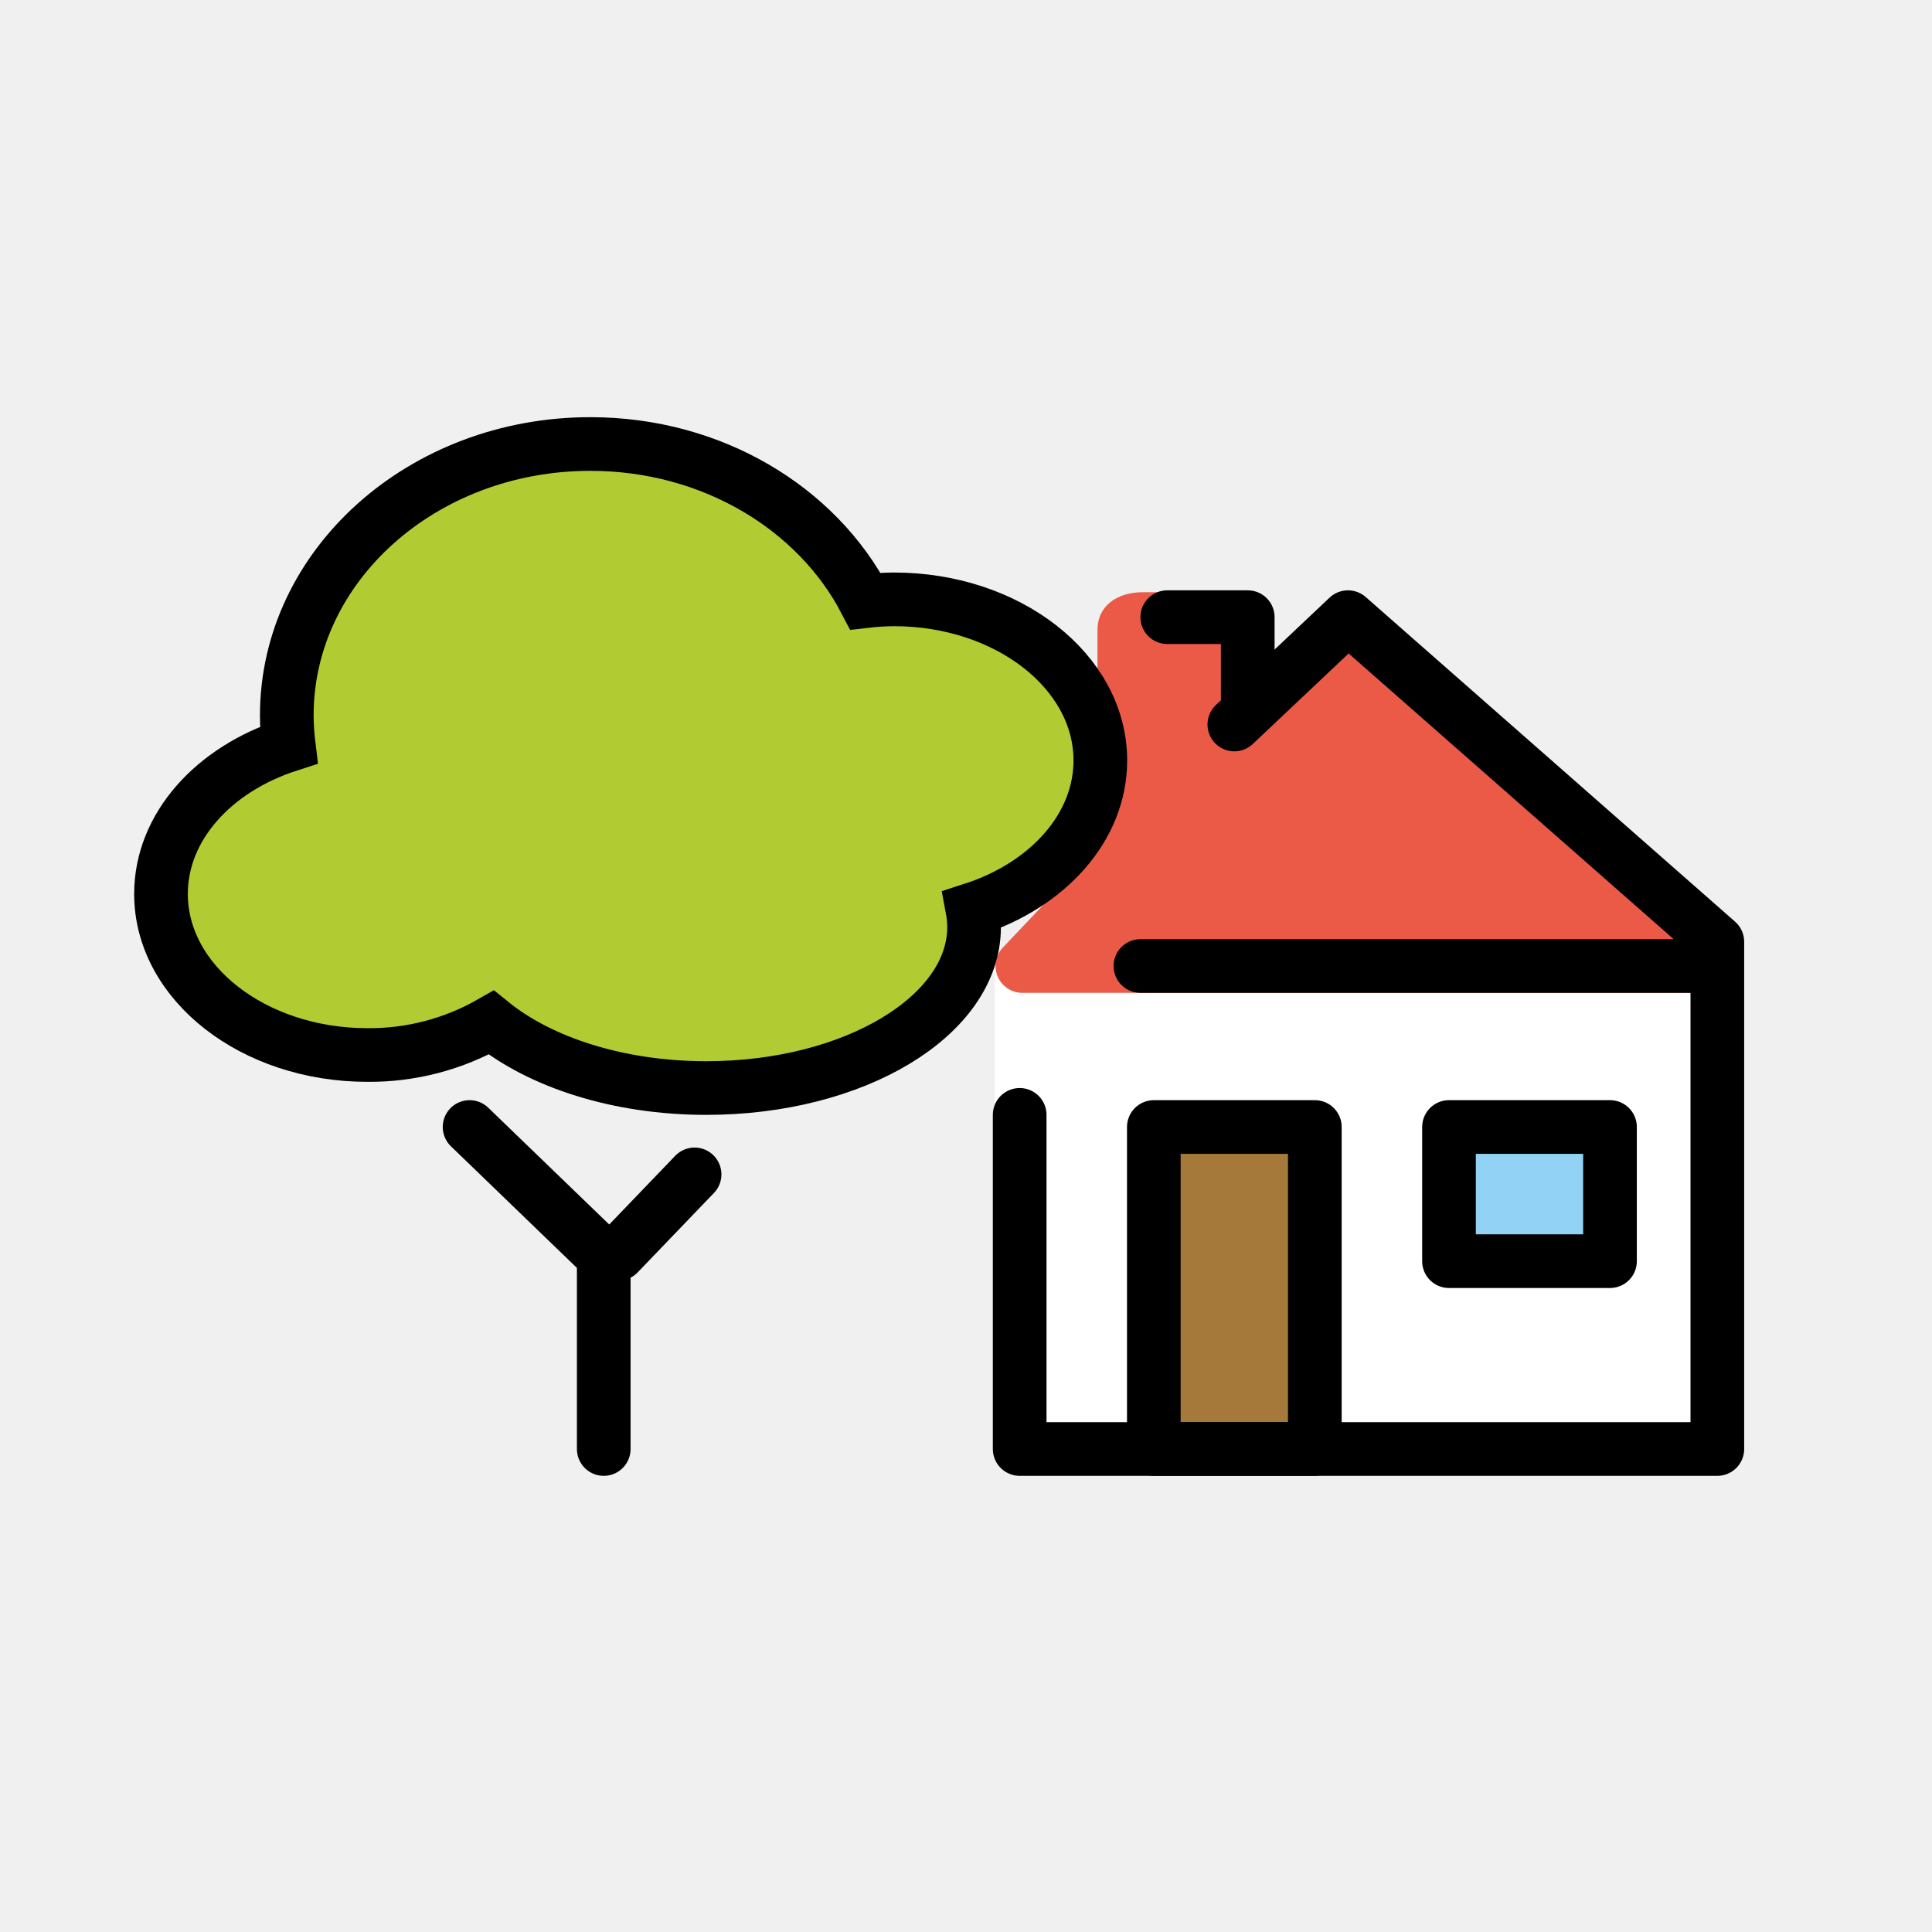
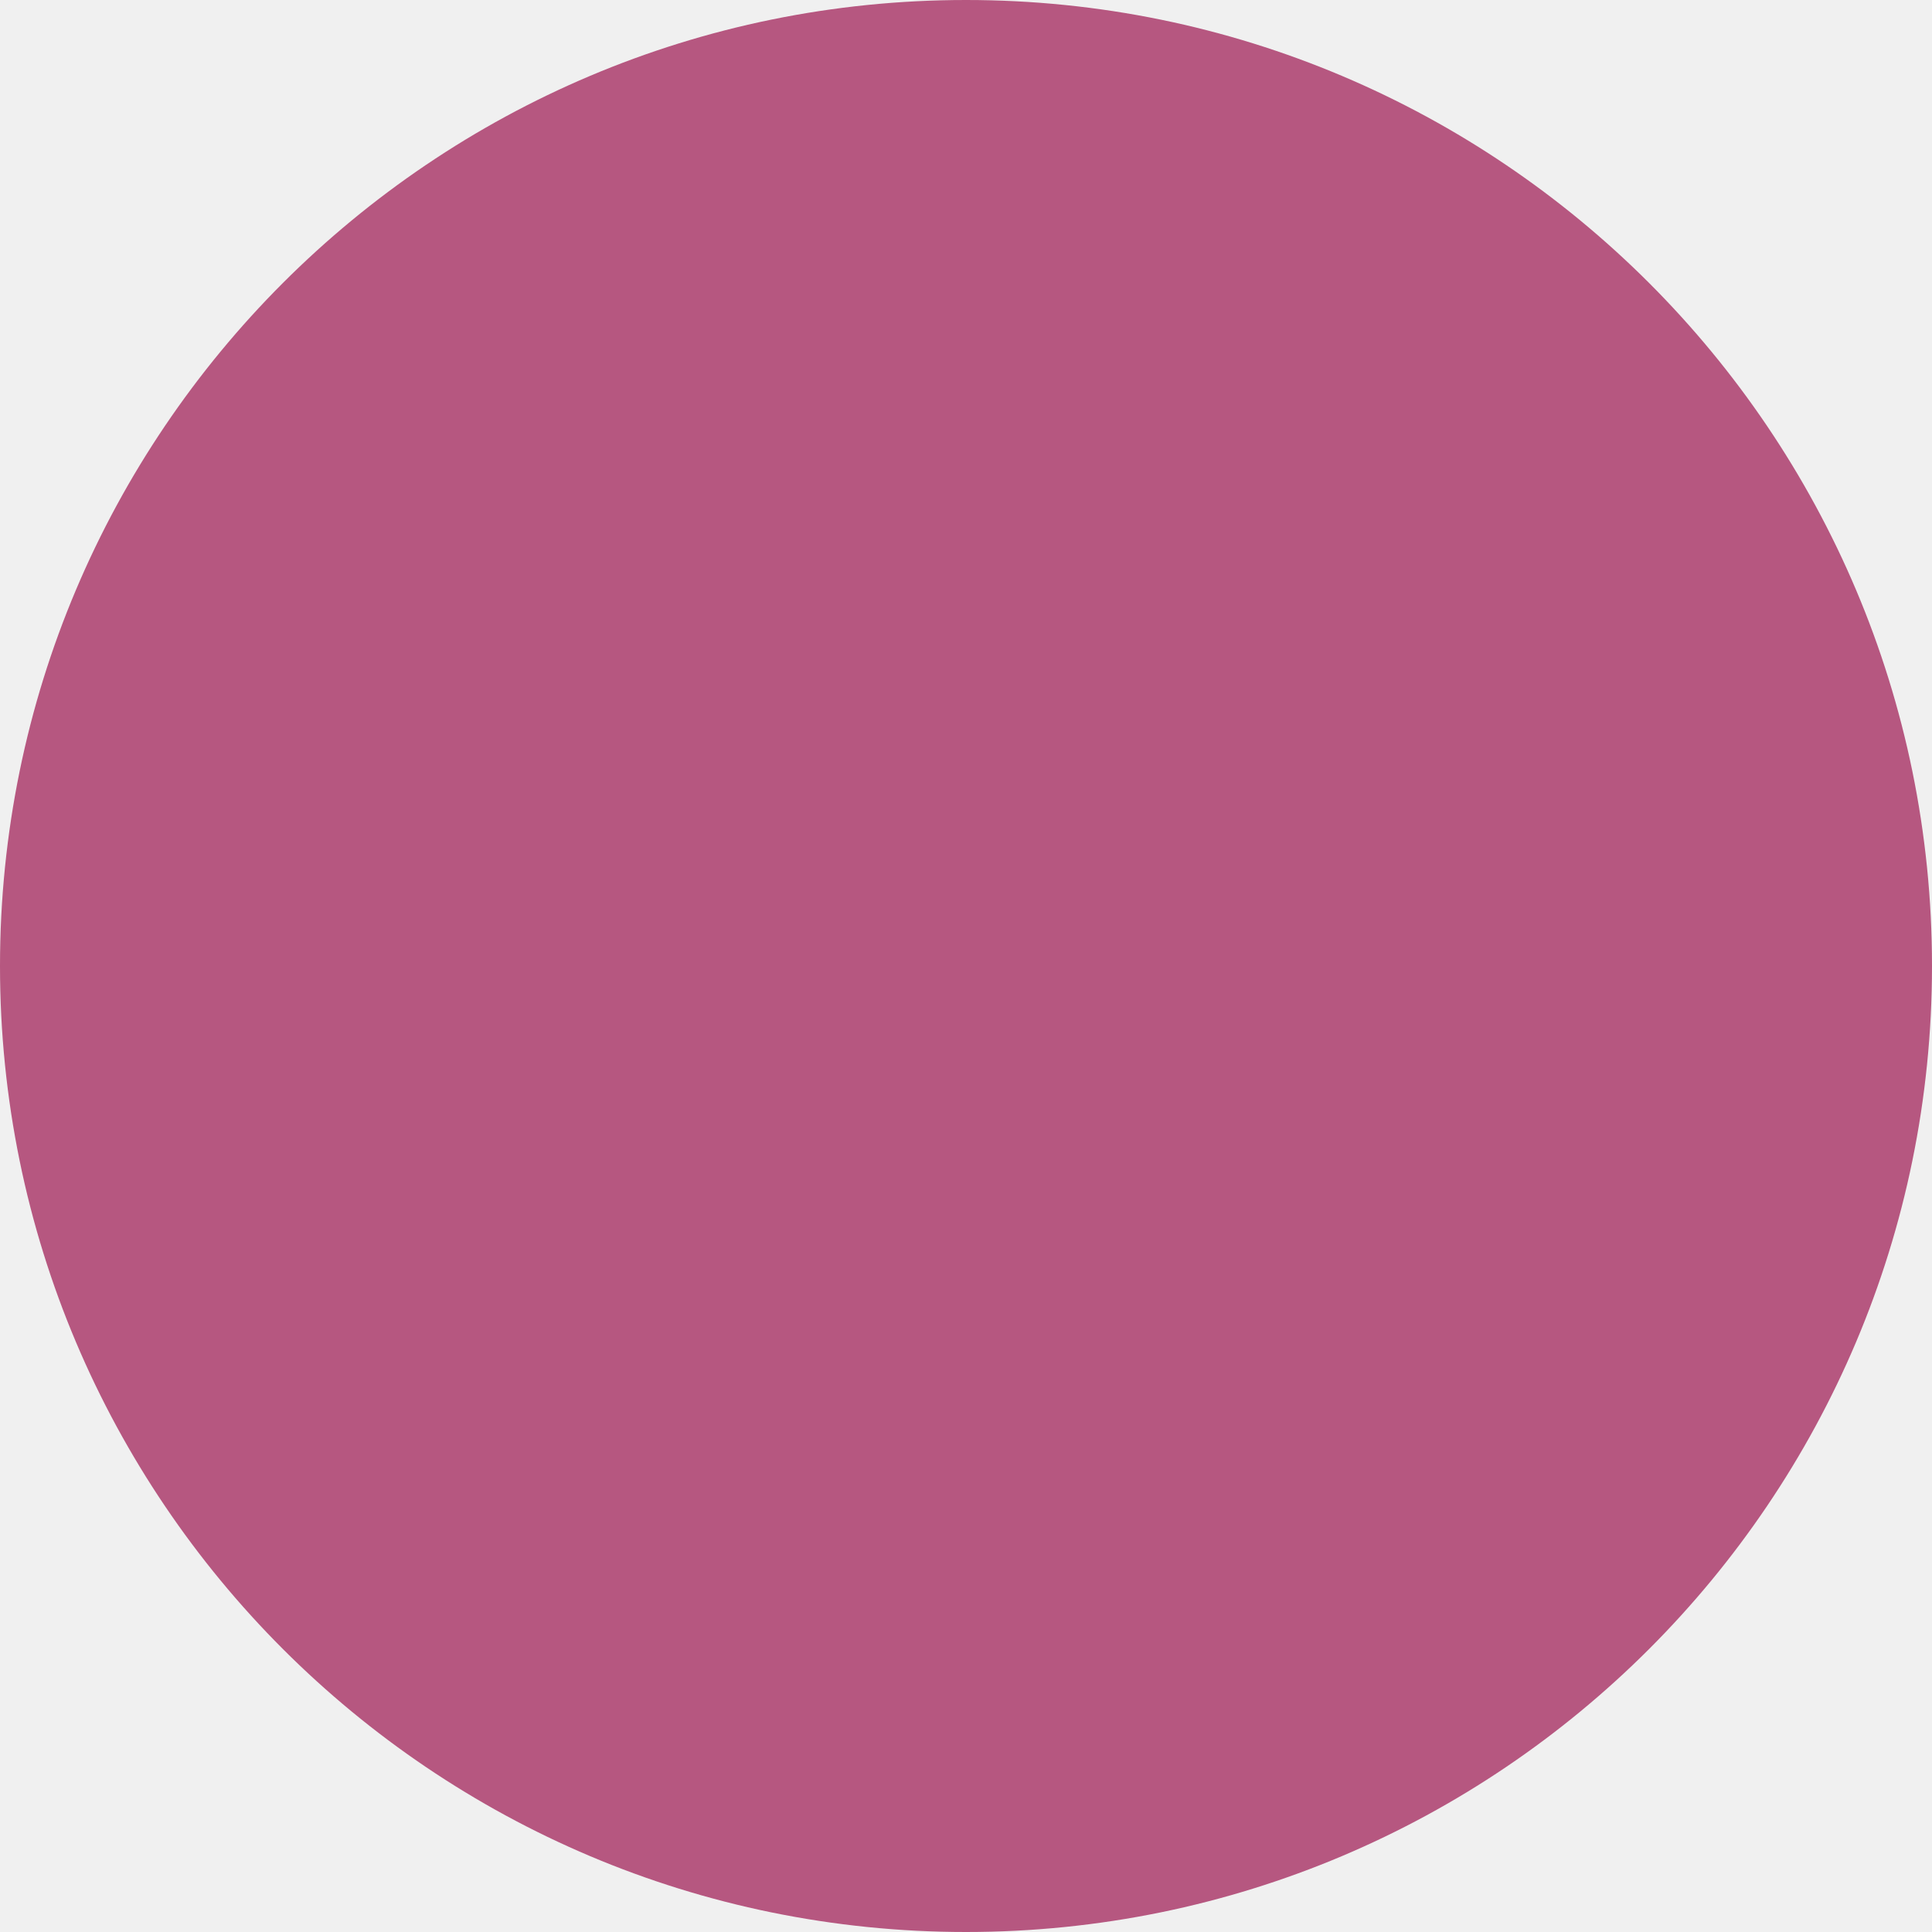
- <svg xmlns="http://www.w3.org/2000/svg" id="emoji" viewBox="0 0 72 72" version="1.1">
-   <g id="color">
-     <rect x="37.075" y="36.053" width="26.884" height="18.114" fill="#FFFFFF" />
-     <polygon fill="#EA5A47" stroke="#EA5A47" stroke-linecap="round" stroke-linejoin="round" stroke-miterlimit="10" stroke-width="2" points="50.235,23.2 38.1,36 63.5,36" />
-     <path fill="#EA5A47" d="M47.3,26l-6.4,6.059v-8.573c0-0.931,0.755-1.416,1.686-1.416h3.028 c0.931,0,1.686,0.485,1.686,1.416C47.3,23.486,47.3,26,47.3,26z" />
-     <rect x="43" y="42" width="6" height="12" fill="#A57939" />
-     <rect x="54" y="42" width="6" height="5" fill="#92D3F5" />
-     <path fill="#B1CC33" d="M41.006,28.339c0-3.312-3.445-6.003-7.694-6.003c-0.355,0.003-0.71,0.025-1.062,0.066 c-1.8-3.455-5.707-5.855-10.25-5.855c-6.248,0-11.312,4.529-11.312,10.114c0.001,0.369,0.025,0.738,0.07,1.104 C7.966,28.666,6,30.81,6,33.314c0,3.312,3.445,6.003,7.694,6.003c1.615,0.014,3.206-0.402,4.614-1.207 c1.818,1.477,4.726,2.438,8.015,2.438c5.511,0,9.978-2.688,9.978-6.003c-0.001-0.219-0.021-0.438-0.061-0.653 C39.036,32.99,41.006,30.845,41.006,28.339z" />
-   </g>
-   <g id="hair" />
-   <g id="skin" />
-   <g id="skin-shadow" />
-   <g id="line">
-     <polyline fill="none" stroke="#000000" stroke-linecap="round" stroke-linejoin="round" stroke-miterlimit="10" stroke-width="2" points="46,27 50.235,23 64,35.098 64,54 38,54 38,41.548" />
-     <rect x="43" y="42" width="6" height="12" fill="none" stroke="#000000" stroke-linecap="round" stroke-linejoin="round" stroke-miterlimit="10" stroke-width="2" />
-     <rect x="54" y="42" width="6" height="5" fill="none" stroke="#000000" stroke-linecap="round" stroke-linejoin="round" stroke-miterlimit="10" stroke-width="2" />
-     <polyline fill="none" stroke="#000000" stroke-linecap="round" stroke-linejoin="round" stroke-miterlimit="10" stroke-width="2" points="43.5,23 46.5,23 46.5,26" />
-     <path fill="none" stroke="#000000" stroke-miterlimit="10" stroke-width="2" d="M31.245,39.34" />
-     <polyline fill="none" stroke="#000000" stroke-linecap="round" stroke-linejoin="round" stroke-width="2" points="22.5,54 22.5,46.827 17.5,42" />
-     <line x1="23.041" x2="25.885" y1="46.727" y2="43.766" fill="none" stroke="#000000" stroke-linecap="round" stroke-linejoin="round" stroke-width="2" />
-     <path fill="none" stroke="#000000" stroke-linecap="round" stroke-miterlimit="10" stroke-width="2" d="M41.006,28.339 c0-3.312-3.445-6.003-7.694-6.003c-0.355,0.003-0.71,0.025-1.062,0.066c-1.8-3.455-5.707-5.855-10.25-5.855 c-6.248,0-11.312,4.529-11.312,10.114c0.001,0.369,0.025,0.738,0.07,1.104C7.966,28.666,6,30.81,6,33.314 c0,3.312,3.445,6.003,7.694,6.003c1.615,0.014,3.206-0.402,4.614-1.207c1.818,1.477,4.726,2.438,8.015,2.438 c5.511,0,9.978-2.688,9.978-6.003c-0.001-0.219-0.021-0.438-0.061-0.653 C39.036,32.99,41.006,30.845,41.006,28.339z" />
-     <line x1="63.5" x2="42.5" y1="36" y2="36" fill="none" stroke="#000000" stroke-linecap="round" stroke-linejoin="round" stroke-miterlimit="10" stroke-width="2" />
-   </g>
+ <svg xmlns="http://www.w3.org/2000/svg" width="256" height="256" viewBox="0 0 100 100">
+   <rect width="100" height="100" rx="50" fill="#b65780" />
+   <path fill="#fff" d="" />
</svg>
